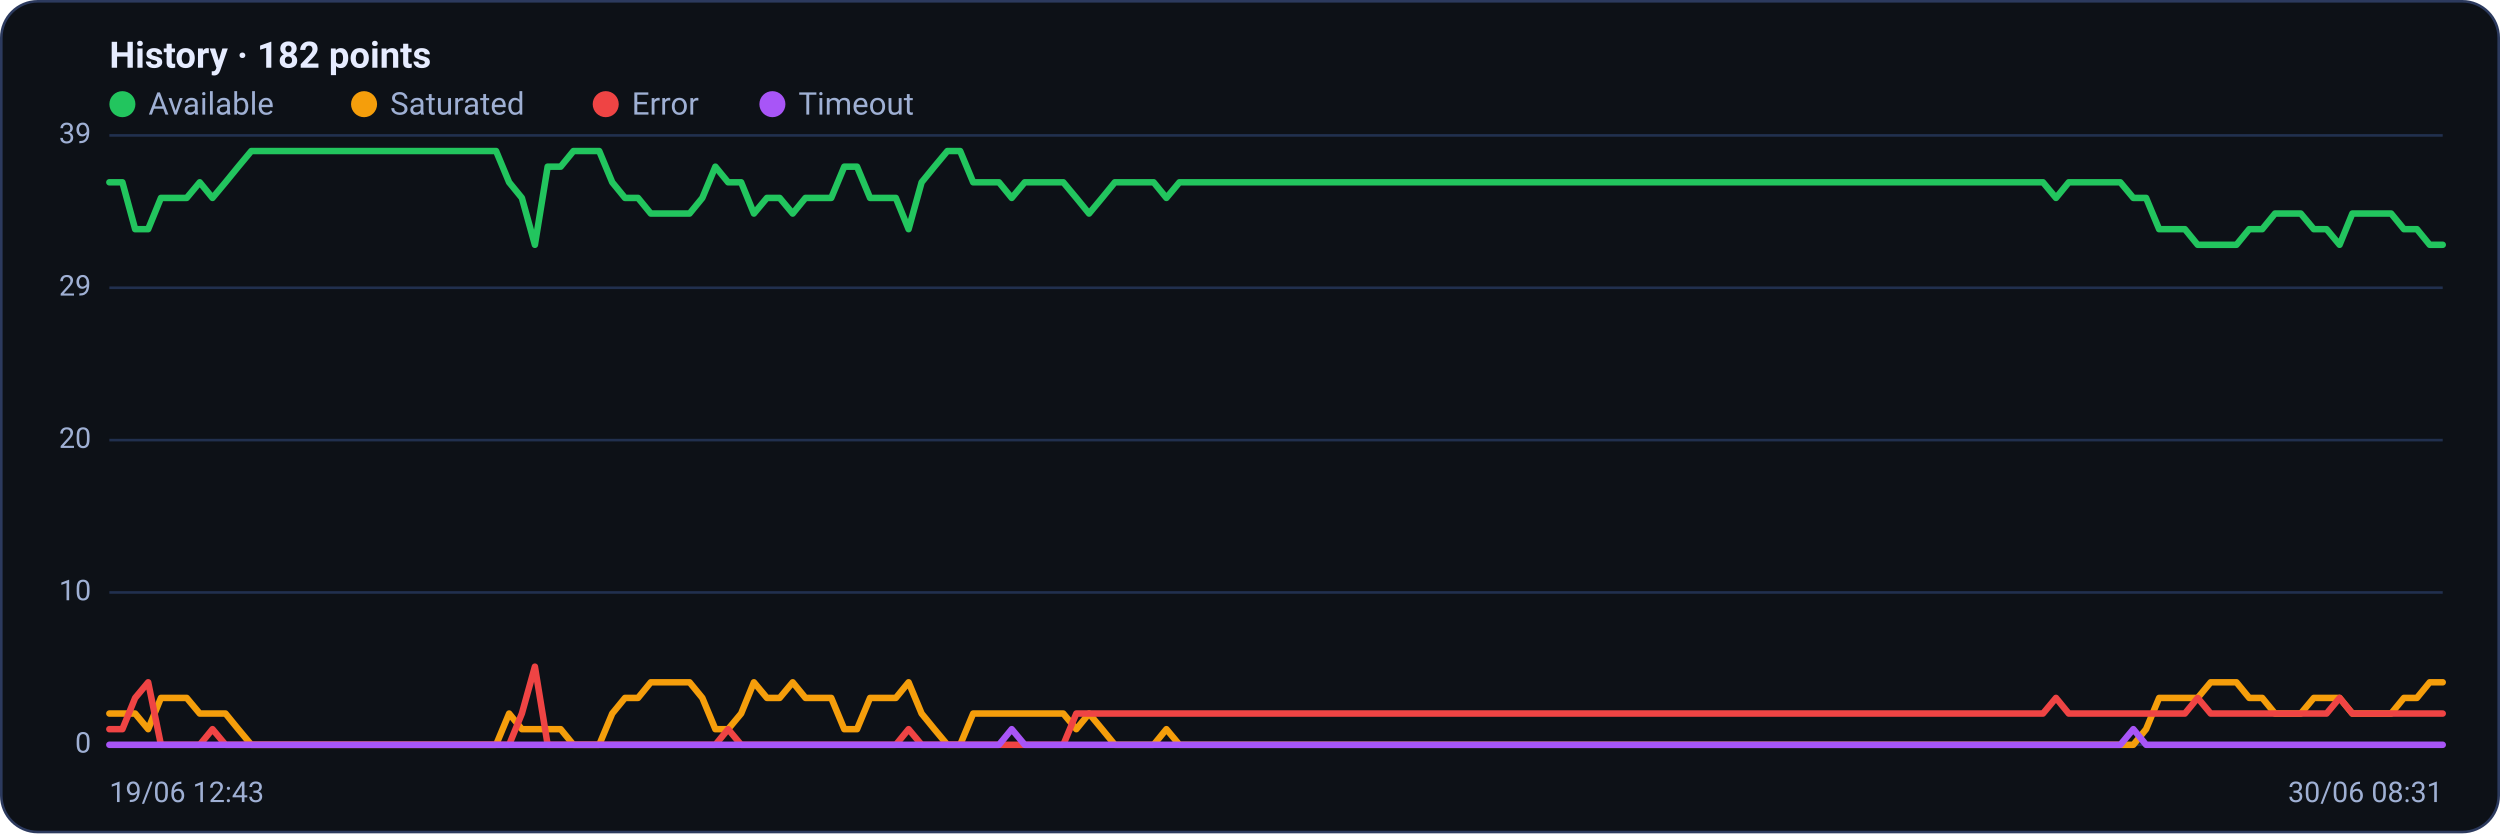
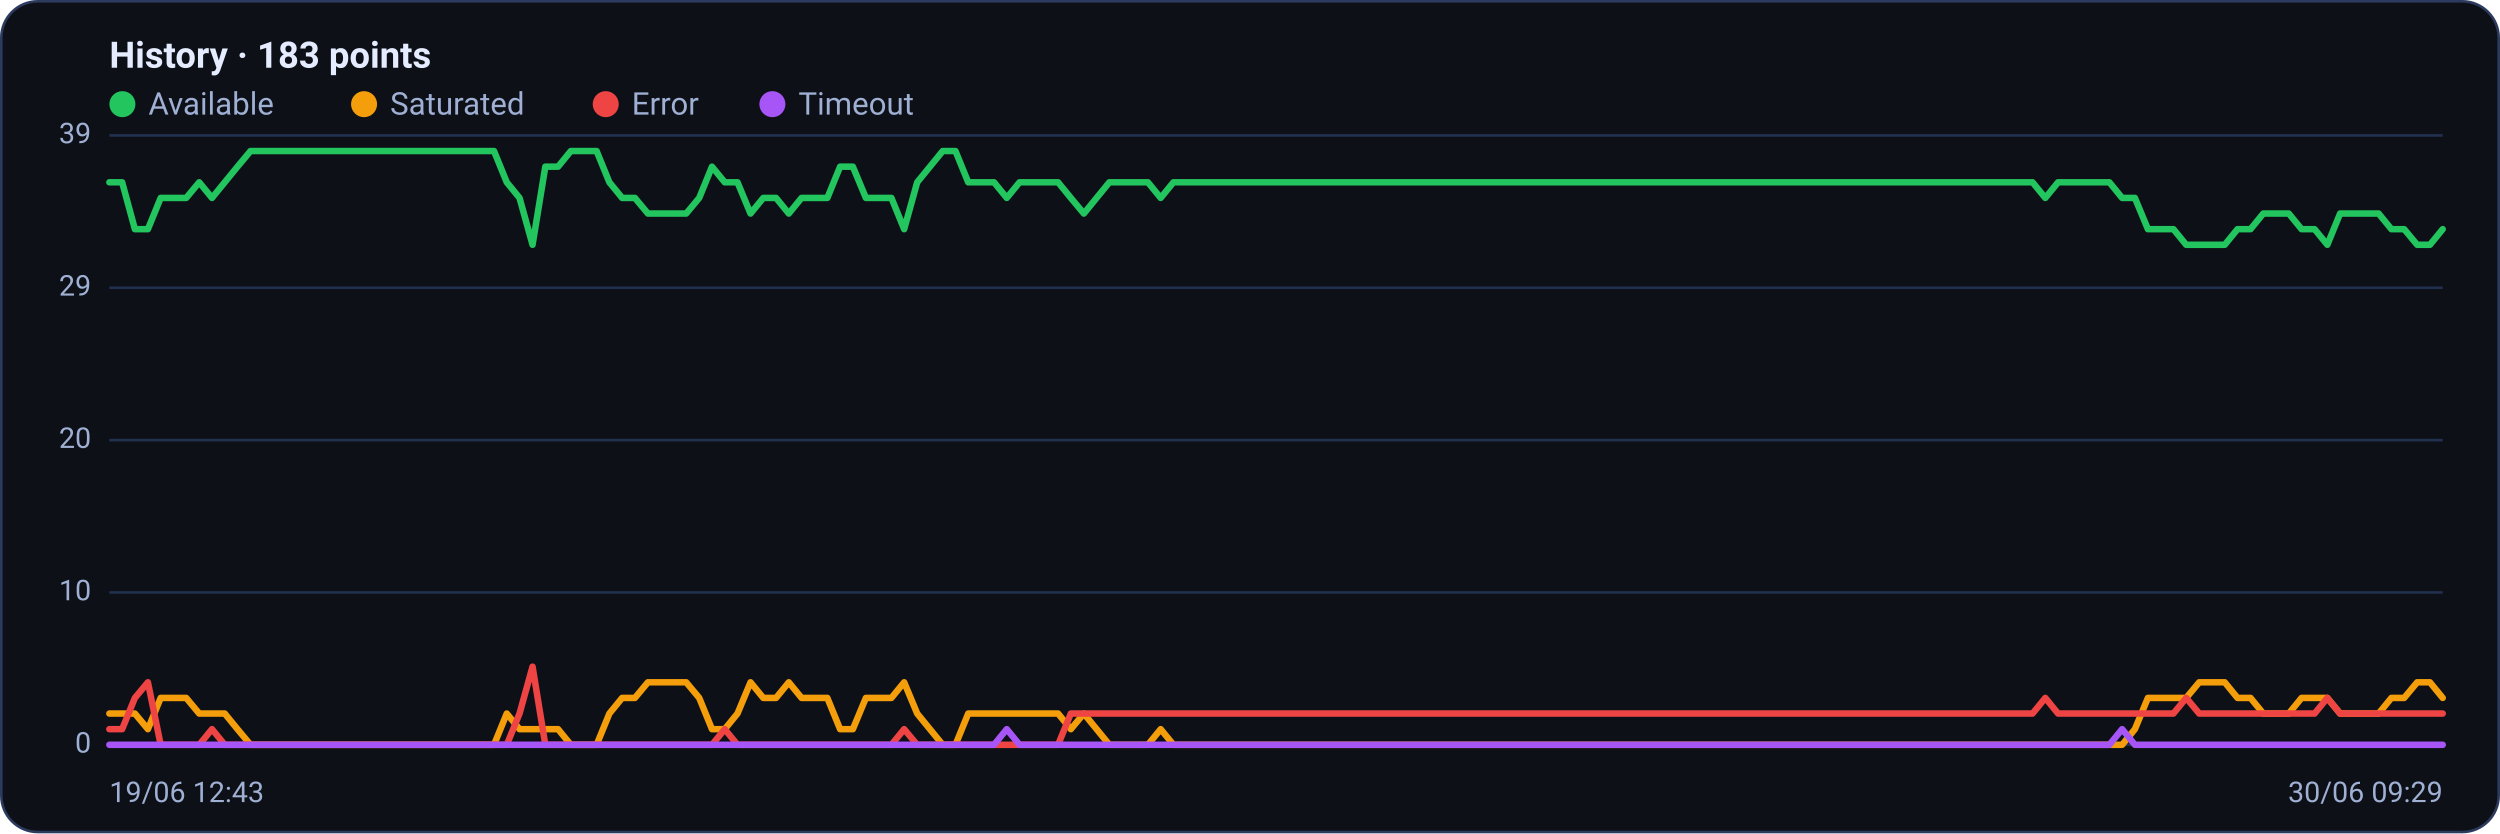
<svg xmlns="http://www.w3.org/2000/svg" viewBox="0 0 960 320" width="960" height="320" font-family="Segoe UI, system-ui, -apple-system, Roboto, Helvetica, Arial, sans-serif" role="img" aria-label="Availability history per region">
  <rect x="0.5" y="0.5" width="959" height="319" rx="14" fill="#0d1117" stroke="#2c3a5e" />
-   <text x="42" y="26" font-size="14" font-weight="600" fill="#e6ecff">History · 182 points</text>
+   <text x="42" y="26" font-size="14" font-weight="600" fill="#e6ecff">History · 183 points</text>
  <circle cx="47" cy="40" r="5" fill="#22c55e" />
  <text x="57" y="44" font-size="12" fill="#9fb0d4">Available</text>
  <circle cx="139.8" cy="40" r="5" fill="#f59e0b" />
  <text x="149.8" y="44" font-size="12" fill="#9fb0d4">Saturated</text>
  <circle cx="232.6" cy="40" r="5" fill="#ef4444" />
  <text x="242.6" y="44" font-size="12" fill="#9fb0d4">Error</text>
  <circle cx="296.6" cy="40" r="5" fill="#a855f7" />
  <text x="306.6" y="44" font-size="12" fill="#9fb0d4">Timeout</text>
  <line x1="42" y1="286.0" x2="938" y2="286.0" stroke="#21304f" stroke-width="1" />
  <text x="35" y="289.0" text-anchor="end" font-size="11" fill="#9fb0d4">0</text>
  <line x1="42" y1="227.5" x2="938" y2="227.5" stroke="#21304f" stroke-width="1" />
  <text x="35" y="230.5" text-anchor="end" font-size="11" fill="#9fb0d4">10</text>
  <line x1="42" y1="169.0" x2="938" y2="169.0" stroke="#21304f" stroke-width="1" />
  <text x="35" y="172.0" text-anchor="end" font-size="11" fill="#9fb0d4">20</text>
  <line x1="42" y1="110.5" x2="938" y2="110.5" stroke="#21304f" stroke-width="1" />
  <text x="35" y="113.5" text-anchor="end" font-size="11" fill="#9fb0d4">29</text>
  <line x1="42" y1="52.0" x2="938" y2="52.0" stroke="#21304f" stroke-width="1" />
  <text x="35" y="55.0" text-anchor="end" font-size="11" fill="#9fb0d4">39</text>
-   <polyline fill="none" stroke="#22c55e" stroke-width="2.5" stroke-linejoin="round" stroke-linecap="round" points="42.0,70.0 47.0,70.0 51.9,88.0 56.9,88.0 61.8,76.0 66.8,76.0 71.7,76.0 76.7,70.0 81.6,76.0 86.6,70.0 91.5,64.0 96.5,58.0 101.4,58.0 106.4,58.0 111.3,58.0 116.3,58.0 121.2,58.0 126.2,58.0 131.1,58.0 136.1,58.0 141.0,58.0 146.0,58.0 150.9,58.0 155.9,58.0 160.8,58.0 165.8,58.0 170.7,58.0 175.7,58.0 180.6,58.0 185.6,58.0 190.5,58.0 195.5,70.0 200.4,76.0 205.4,94.0 210.3,64.0 215.3,64.0 220.2,58.0 225.2,58.0 230.1,58.0 235.1,70.0 240.0,76.0 245.0,76.0 249.9,82.0 254.9,82.0 259.8,82.0 264.8,82.0 269.7,76.0 274.7,64.0 279.6,70.0 284.6,70.0 289.5,82.0 294.5,76.0 299.4,76.0 304.4,82.0 309.3,76.0 314.3,76.0 319.2,76.0 324.2,64.0 329.1,64.0 334.1,76.0 339.0,76.0 344.0,76.0 348.9,88.0 353.9,70.0 358.8,64.0 363.8,58.0 368.7,58.0 373.7,70.0 378.6,70.0 383.6,70.0 388.5,76.0 393.5,70.0 398.4,70.0 403.4,70.0 408.3,70.0 413.3,76.0 418.2,82.0 423.2,76.0 428.1,70.0 433.1,70.0 438.0,70.0 443.0,70.0 447.9,76.0 452.9,70.0 457.8,70.0 462.8,70.0 467.7,70.0 472.7,70.0 477.6,70.0 482.6,70.0 487.5,70.0 492.5,70.0 497.4,70.0 502.4,70.0 507.3,70.0 512.3,70.0 517.2,70.0 522.2,70.0 527.1,70.0 532.1,70.0 537.0,70.0 542.0,70.0 546.9,70.0 551.9,70.0 556.8,70.0 561.8,70.0 566.7,70.0 571.7,70.0 576.6,70.0 581.6,70.0 586.5,70.0 591.5,70.0 596.4,70.0 601.4,70.0 606.3,70.0 611.3,70.0 616.2,70.0 621.2,70.0 626.1,70.0 631.1,70.0 636.0,70.0 641.0,70.0 645.9,70.0 650.9,70.0 655.8,70.0 660.8,70.0 665.7,70.0 670.7,70.0 675.6,70.0 680.6,70.0 685.5,70.0 690.5,70.0 695.4,70.0 700.4,70.0 705.3,70.0 710.3,70.0 715.2,70.0 720.2,70.0 725.1,70.0 730.1,70.0 735.0,70.0 740.0,70.0 744.9,70.0 749.9,70.0 754.8,70.0 759.8,70.0 764.7,70.0 769.7,70.0 774.6,70.0 779.6,70.0 784.5,70.0 789.5,76.0 794.4,70.0 799.4,70.0 804.3,70.0 809.3,70.0 814.2,70.0 819.2,76.0 824.1,76.0 829.1,88.0 834.0,88.0 839.0,88.0 843.9,94.0 848.9,94.0 853.8,94.0 858.8,94.0 863.7,88.0 868.7,88.0 873.6,82.0 878.6,82.0 883.5,82.0 888.5,88.0 893.4,88.0 898.4,94.0 903.3,82.0 908.3,82.0 913.2,82.0 918.2,82.0 923.1,88.0 928.1,88.0 933.0,94.0 938.0,94.0" />
-   <polyline fill="none" stroke="#f59e0b" stroke-width="2.5" stroke-linejoin="round" stroke-linecap="round" points="42.0,274.0 47.0,274.0 51.9,274.0 56.9,280.0 61.8,268.0 66.8,268.0 71.7,268.0 76.7,274.0 81.6,274.0 86.6,274.0 91.5,280.0 96.5,286.0 101.4,286.0 106.4,286.0 111.3,286.0 116.3,286.0 121.2,286.0 126.2,286.0 131.1,286.0 136.1,286.0 141.0,286.0 146.0,286.0 150.9,286.0 155.9,286.0 160.8,286.0 165.8,286.0 170.7,286.0 175.7,286.0 180.6,286.0 185.6,286.0 190.5,286.0 195.5,274.0 200.4,280.0 205.4,280.0 210.3,280.0 215.3,280.0 220.2,286.0 225.2,286.0 230.1,286.0 235.1,274.0 240.0,268.0 245.0,268.0 249.9,262.0 254.9,262.0 259.8,262.0 264.8,262.0 269.7,268.0 274.7,280.0 279.6,280.0 284.6,274.0 289.5,262.0 294.5,268.0 299.4,268.0 304.4,262.0 309.3,268.0 314.3,268.0 319.2,268.0 324.2,280.0 329.1,280.0 334.1,268.0 339.0,268.0 344.0,268.0 348.9,262.0 353.9,274.0 358.8,280.0 363.8,286.0 368.7,286.0 373.7,274.0 378.6,274.0 383.6,274.0 388.5,274.0 393.5,274.0 398.4,274.0 403.4,274.0 408.3,274.0 413.3,280.0 418.2,274.0 423.2,280.0 428.1,286.0 433.1,286.0 438.0,286.0 443.0,286.0 447.9,280.0 452.9,286.0 457.8,286.0 462.8,286.0 467.7,286.0 472.7,286.0 477.6,286.0 482.6,286.0 487.5,286.0 492.5,286.0 497.4,286.0 502.4,286.0 507.3,286.0 512.3,286.0 517.2,286.0 522.2,286.0 527.1,286.0 532.1,286.0 537.0,286.0 542.0,286.0 546.9,286.0 551.9,286.0 556.8,286.0 561.8,286.0 566.7,286.0 571.7,286.0 576.6,286.0 581.6,286.0 586.5,286.0 591.5,286.0 596.4,286.0 601.4,286.0 606.3,286.0 611.3,286.0 616.2,286.0 621.2,286.0 626.1,286.0 631.1,286.0 636.0,286.0 641.0,286.0 645.9,286.0 650.9,286.0 655.8,286.0 660.8,286.0 665.7,286.0 670.7,286.0 675.6,286.0 680.6,286.0 685.5,286.0 690.5,286.0 695.4,286.0 700.4,286.0 705.3,286.0 710.3,286.0 715.2,286.0 720.2,286.0 725.1,286.0 730.1,286.0 735.0,286.0 740.0,286.0 744.9,286.0 749.9,286.0 754.8,286.0 759.8,286.0 764.7,286.0 769.7,286.0 774.6,286.0 779.6,286.0 784.5,286.0 789.5,286.0 794.4,286.0 799.4,286.0 804.3,286.0 809.3,286.0 814.2,286.0 819.2,286.0 824.1,280.0 829.1,268.0 834.0,268.0 839.0,268.0 843.9,268.0 848.9,262.0 853.8,262.0 858.8,262.0 863.7,268.0 868.7,268.0 873.6,274.0 878.6,274.0 883.5,274.0 888.5,268.0 893.4,268.0 898.4,268.0 903.3,274.0 908.3,274.0 913.2,274.0 918.2,274.0 923.1,268.0 928.1,268.0 933.0,262.0 938.0,262.0" />
-   <polyline fill="none" stroke="#ef4444" stroke-width="2.5" stroke-linejoin="round" stroke-linecap="round" points="42.0,280.0 47.0,280.0 51.9,268.0 56.9,262.0 61.8,286.0 66.8,286.0 71.7,286.0 76.7,286.0 81.6,280.0 86.6,286.0 91.5,286.0 96.5,286.0 101.4,286.0 106.4,286.0 111.3,286.0 116.3,286.0 121.2,286.0 126.2,286.0 131.1,286.0 136.1,286.0 141.0,286.0 146.0,286.0 150.9,286.0 155.9,286.0 160.8,286.0 165.8,286.0 170.7,286.0 175.7,286.0 180.6,286.0 185.6,286.0 190.5,286.0 195.5,286.0 200.4,274.0 205.4,256.0 210.3,286.0 215.3,286.0 220.2,286.0 225.2,286.0 230.1,286.0 235.1,286.0 240.0,286.0 245.0,286.0 249.9,286.0 254.9,286.0 259.8,286.0 264.8,286.0 269.7,286.0 274.7,286.0 279.6,280.0 284.6,286.0 289.5,286.0 294.5,286.0 299.4,286.0 304.4,286.0 309.3,286.0 314.3,286.0 319.2,286.0 324.2,286.0 329.1,286.0 334.1,286.0 339.0,286.0 344.0,286.0 348.9,280.0 353.9,286.0 358.8,286.0 363.8,286.0 368.7,286.0 373.7,286.0 378.6,286.0 383.6,286.0 388.5,286.0 393.5,286.0 398.4,286.0 403.4,286.0 408.3,286.0 413.3,274.0 418.2,274.0 423.2,274.0 428.1,274.0 433.1,274.0 438.0,274.0 443.0,274.0 447.9,274.0 452.9,274.0 457.8,274.0 462.8,274.0 467.7,274.0 472.7,274.0 477.6,274.0 482.6,274.0 487.5,274.0 492.5,274.0 497.4,274.0 502.4,274.0 507.3,274.0 512.3,274.0 517.2,274.0 522.2,274.0 527.1,274.0 532.1,274.0 537.0,274.0 542.0,274.0 546.9,274.0 551.9,274.0 556.8,274.0 561.8,274.0 566.7,274.0 571.7,274.0 576.6,274.0 581.6,274.0 586.5,274.0 591.5,274.0 596.4,274.0 601.4,274.0 606.3,274.0 611.3,274.0 616.2,274.0 621.2,274.0 626.1,274.0 631.1,274.0 636.0,274.0 641.0,274.0 645.9,274.0 650.9,274.0 655.8,274.0 660.8,274.0 665.7,274.0 670.7,274.0 675.6,274.0 680.6,274.0 685.5,274.0 690.5,274.0 695.4,274.0 700.4,274.0 705.3,274.0 710.3,274.0 715.2,274.0 720.2,274.0 725.1,274.0 730.1,274.0 735.0,274.0 740.0,274.0 744.9,274.0 749.9,274.0 754.8,274.0 759.8,274.0 764.7,274.0 769.7,274.0 774.6,274.0 779.6,274.0 784.5,274.0 789.5,268.0 794.4,274.0 799.4,274.0 804.3,274.0 809.3,274.0 814.2,274.0 819.2,274.0 824.1,274.0 829.1,274.0 834.0,274.0 839.0,274.0 843.9,268.0 848.9,274.0 853.8,274.0 858.8,274.0 863.7,274.0 868.7,274.0 873.6,274.0 878.6,274.0 883.5,274.0 888.5,274.0 893.4,274.0 898.4,268.0 903.3,274.0 908.3,274.0 913.2,274.0 918.2,274.0 923.1,274.0 928.1,274.0 933.0,274.0 938.0,274.0" />
-   <polyline fill="none" stroke="#a855f7" stroke-width="2.5" stroke-linejoin="round" stroke-linecap="round" points="42.0,286.0 47.0,286.0 51.9,286.0 56.9,286.0 61.8,286.0 66.8,286.0 71.7,286.0 76.7,286.0 81.6,286.0 86.6,286.0 91.5,286.0 96.5,286.0 101.4,286.0 106.4,286.0 111.3,286.0 116.3,286.0 121.2,286.0 126.2,286.0 131.1,286.0 136.1,286.0 141.0,286.0 146.0,286.0 150.9,286.0 155.9,286.0 160.8,286.0 165.8,286.0 170.7,286.0 175.7,286.0 180.6,286.0 185.6,286.0 190.5,286.0 195.5,286.0 200.4,286.0 205.4,286.0 210.3,286.0 215.3,286.0 220.2,286.0 225.2,286.0 230.1,286.0 235.1,286.0 240.0,286.0 245.0,286.0 249.9,286.0 254.9,286.0 259.8,286.0 264.8,286.0 269.7,286.0 274.7,286.0 279.6,286.0 284.6,286.0 289.5,286.0 294.5,286.0 299.4,286.0 304.4,286.0 309.3,286.0 314.3,286.0 319.2,286.0 324.2,286.0 329.1,286.0 334.1,286.0 339.0,286.0 344.0,286.0 348.9,286.0 353.9,286.0 358.8,286.0 363.8,286.0 368.7,286.0 373.7,286.0 378.6,286.0 383.6,286.0 388.5,280.0 393.5,286.0 398.4,286.0 403.4,286.0 408.3,286.0 413.3,286.0 418.2,286.0 423.2,286.0 428.1,286.0 433.1,286.0 438.0,286.0 443.0,286.0 447.9,286.0 452.9,286.0 457.8,286.0 462.8,286.0 467.7,286.0 472.7,286.0 477.6,286.0 482.6,286.0 487.5,286.0 492.5,286.0 497.4,286.0 502.4,286.0 507.3,286.0 512.3,286.0 517.2,286.0 522.2,286.0 527.1,286.0 532.1,286.0 537.0,286.0 542.0,286.0 546.9,286.0 551.9,286.0 556.8,286.0 561.8,286.0 566.7,286.0 571.7,286.0 576.6,286.0 581.6,286.0 586.5,286.0 591.5,286.0 596.4,286.0 601.4,286.0 606.3,286.0 611.3,286.0 616.2,286.0 621.2,286.0 626.1,286.0 631.1,286.0 636.0,286.0 641.0,286.0 645.9,286.0 650.9,286.0 655.8,286.0 660.8,286.0 665.7,286.0 670.7,286.0 675.6,286.0 680.6,286.0 685.5,286.0 690.5,286.0 695.4,286.0 700.4,286.0 705.3,286.0 710.3,286.0 715.2,286.0 720.2,286.0 725.1,286.0 730.1,286.0 735.0,286.0 740.0,286.0 744.9,286.0 749.9,286.0 754.8,286.0 759.8,286.0 764.7,286.0 769.7,286.0 774.6,286.0 779.6,286.0 784.5,286.0 789.5,286.0 794.4,286.0 799.4,286.0 804.3,286.0 809.3,286.0 814.2,286.0 819.2,280.0 824.1,286.0 829.1,286.0 834.0,286.0 839.0,286.0 843.9,286.0 848.9,286.0 853.8,286.0 858.8,286.0 863.7,286.0 868.7,286.0 873.6,286.0 878.6,286.0 883.5,286.0 888.5,286.0 893.4,286.0 898.4,286.0 903.3,286.0 908.3,286.0 913.2,286.0 918.2,286.0 923.1,286.0 928.1,286.0 933.0,286.0 938.0,286.0" />
+   <polyline fill="none" stroke="#22c55e" stroke-width="2.5" stroke-linejoin="round" stroke-linecap="round" points="42.0,70.0 46.9,70.0 51.8,88.0 56.8,88.0 61.7,76.0 66.6,76.0 71.5,76.0 76.5,70.0 81.4,76.0 86.3,70.0 91.2,64.0 96.2,58.0 101.1,58.0 106.0,58.0 110.9,58.0 115.8,58.0 120.8,58.0 125.7,58.0 130.6,58.0 135.5,58.0 140.5,58.0 145.4,58.0 150.3,58.0 155.2,58.0 160.2,58.0 165.1,58.0 170.0,58.0 174.9,58.0 179.8,58.0 184.8,58.0 189.7,58.0 194.6,70.0 199.5,76.0 204.5,94.0 209.4,64.0 214.3,64.0 219.2,58.0 224.2,58.0 229.1,58.0 234.0,70.0 238.9,76.0 243.8,76.0 248.8,82.0 253.7,82.0 258.6,82.0 263.5,82.0 268.5,76.0 273.4,64.0 278.3,70.0 283.2,70.0 288.2,82.0 293.1,76.0 298.0,76.0 302.9,82.0 307.8,76.0 312.8,76.0 317.7,76.0 322.6,64.0 327.5,64.0 332.5,76.0 337.4,76.0 342.3,76.0 347.2,88.0 352.2,70.0 357.1,64.0 362.0,58.0 366.9,58.0 371.8,70.0 376.8,70.0 381.7,70.0 386.6,76.0 391.5,70.0 396.5,70.0 401.4,70.0 406.3,70.0 411.2,76.0 416.2,82.0 421.1,76.0 426.0,70.0 430.9,70.0 435.8,70.0 440.8,70.0 445.7,76.0 450.6,70.0 455.5,70.0 460.5,70.0 465.4,70.0 470.3,70.0 475.2,70.0 480.2,70.0 485.1,70.0 490.0,70.0 494.9,70.0 499.8,70.0 504.8,70.0 509.7,70.0 514.6,70.0 519.5,70.0 524.5,70.0 529.4,70.0 534.3,70.0 539.2,70.0 544.2,70.0 549.1,70.0 554.0,70.0 558.9,70.0 563.8,70.0 568.8,70.0 573.7,70.0 578.6,70.0 583.5,70.0 588.5,70.0 593.4,70.0 598.3,70.0 603.2,70.0 608.2,70.0 613.1,70.0 618.0,70.0 622.9,70.0 627.8,70.0 632.8,70.0 637.7,70.0 642.6,70.0 647.5,70.0 652.5,70.0 657.4,70.0 662.3,70.0 667.2,70.0 672.2,70.0 677.1,70.0 682.0,70.0 686.9,70.0 691.8,70.0 696.8,70.0 701.7,70.0 706.6,70.0 711.5,70.0 716.5,70.0 721.4,70.0 726.3,70.0 731.2,70.0 736.2,70.0 741.1,70.0 746.0,70.0 750.9,70.0 755.8,70.0 760.8,70.0 765.7,70.0 770.6,70.0 775.5,70.0 780.5,70.0 785.4,76.0 790.3,70.0 795.2,70.0 800.2,70.0 805.1,70.0 810.0,70.0 814.9,76.0 819.8,76.0 824.8,88.0 829.7,88.0 834.6,88.0 839.5,94.0 844.5,94.0 849.4,94.0 854.3,94.0 859.2,88.0 864.2,88.0 869.1,82.0 874.0,82.0 878.9,82.0 883.8,88.0 888.8,88.0 893.7,94.0 898.6,82.0 903.5,82.0 908.5,82.0 913.4,82.0 918.3,88.0 923.2,88.0 928.2,94.0 933.1,94.0 938.0,88.0" />
+   <polyline fill="none" stroke="#f59e0b" stroke-width="2.5" stroke-linejoin="round" stroke-linecap="round" points="42.0,274.0 46.9,274.0 51.8,274.0 56.8,280.0 61.7,268.0 66.6,268.0 71.5,268.0 76.5,274.0 81.4,274.0 86.3,274.0 91.2,280.0 96.2,286.0 101.1,286.0 106.0,286.0 110.9,286.0 115.8,286.0 120.8,286.0 125.7,286.0 130.6,286.0 135.5,286.0 140.5,286.0 145.4,286.0 150.3,286.0 155.2,286.0 160.2,286.0 165.1,286.0 170.0,286.0 174.9,286.0 179.8,286.0 184.8,286.0 189.7,286.0 194.6,274.0 199.5,280.0 204.5,280.0 209.4,280.0 214.3,280.0 219.2,286.0 224.2,286.0 229.1,286.0 234.0,274.0 238.9,268.0 243.8,268.0 248.8,262.0 253.7,262.0 258.6,262.0 263.5,262.0 268.5,268.0 273.4,280.0 278.3,280.0 283.2,274.0 288.2,262.0 293.1,268.0 298.0,268.0 302.9,262.0 307.8,268.0 312.8,268.0 317.7,268.0 322.6,280.0 327.5,280.0 332.5,268.0 337.4,268.0 342.3,268.0 347.2,262.0 352.2,274.0 357.1,280.0 362.0,286.0 366.9,286.0 371.8,274.0 376.8,274.0 381.7,274.0 386.6,274.0 391.5,274.0 396.5,274.0 401.4,274.0 406.3,274.0 411.2,280.0 416.2,274.0 421.1,280.0 426.0,286.0 430.9,286.0 435.8,286.0 440.8,286.0 445.7,280.0 450.6,286.0 455.5,286.0 460.5,286.0 465.4,286.0 470.3,286.0 475.2,286.0 480.2,286.0 485.1,286.0 490.0,286.0 494.9,286.0 499.8,286.0 504.8,286.0 509.7,286.0 514.6,286.0 519.5,286.0 524.5,286.0 529.4,286.0 534.3,286.0 539.2,286.0 544.2,286.0 549.1,286.0 554.0,286.0 558.9,286.0 563.8,286.0 568.8,286.0 573.7,286.0 578.6,286.0 583.5,286.0 588.5,286.0 593.4,286.0 598.3,286.0 603.2,286.0 608.2,286.0 613.1,286.0 618.0,286.0 622.9,286.0 627.8,286.0 632.8,286.0 637.7,286.0 642.6,286.0 647.5,286.0 652.5,286.0 657.4,286.0 662.3,286.0 667.2,286.0 672.2,286.0 677.1,286.0 682.0,286.0 686.9,286.0 691.8,286.0 696.8,286.0 701.7,286.0 706.6,286.0 711.5,286.0 716.5,286.0 721.4,286.0 726.3,286.0 731.2,286.0 736.2,286.0 741.1,286.0 746.0,286.0 750.9,286.0 755.8,286.0 760.8,286.0 765.7,286.0 770.6,286.0 775.5,286.0 780.5,286.0 785.4,286.0 790.3,286.0 795.2,286.0 800.2,286.0 805.1,286.0 810.0,286.0 814.9,286.0 819.8,280.0 824.8,268.0 829.7,268.0 834.6,268.0 839.5,268.0 844.5,262.0 849.4,262.0 854.3,262.0 859.2,268.0 864.2,268.0 869.1,274.0 874.0,274.0 878.9,274.0 883.8,268.0 888.8,268.0 893.7,268.0 898.6,274.0 903.5,274.0 908.5,274.0 913.4,274.0 918.3,268.0 923.2,268.0 928.2,262.0 933.1,262.0 938.0,268.0" />
+   <polyline fill="none" stroke="#ef4444" stroke-width="2.5" stroke-linejoin="round" stroke-linecap="round" points="42.0,280.0 46.9,280.0 51.8,268.0 56.8,262.0 61.7,286.0 66.6,286.0 71.5,286.0 76.5,286.0 81.4,280.0 86.3,286.0 91.2,286.0 96.2,286.0 101.1,286.0 106.0,286.0 110.9,286.0 115.8,286.0 120.8,286.0 125.7,286.0 130.6,286.0 135.5,286.0 140.5,286.0 145.4,286.0 150.3,286.0 155.2,286.0 160.2,286.0 165.1,286.0 170.0,286.0 174.9,286.0 179.8,286.0 184.8,286.0 189.7,286.0 194.6,286.0 199.5,274.0 204.5,256.0 209.4,286.0 214.3,286.0 219.2,286.0 224.2,286.0 229.1,286.0 234.0,286.0 238.9,286.0 243.8,286.0 248.8,286.0 253.7,286.0 258.6,286.0 263.5,286.0 268.5,286.0 273.4,286.0 278.3,280.0 283.2,286.0 288.2,286.0 293.1,286.0 298.0,286.0 302.9,286.0 307.8,286.0 312.8,286.0 317.7,286.0 322.6,286.0 327.5,286.0 332.5,286.0 337.4,286.0 342.3,286.0 347.2,280.0 352.2,286.0 357.1,286.0 362.0,286.0 366.9,286.0 371.8,286.0 376.8,286.0 381.7,286.0 386.6,286.0 391.5,286.0 396.5,286.0 401.4,286.0 406.3,286.0 411.2,274.0 416.2,274.0 421.1,274.0 426.0,274.0 430.9,274.0 435.8,274.0 440.8,274.0 445.7,274.0 450.6,274.0 455.5,274.0 460.5,274.0 465.4,274.0 470.3,274.0 475.2,274.0 480.2,274.0 485.1,274.0 490.0,274.0 494.9,274.0 499.8,274.0 504.8,274.0 509.7,274.0 514.6,274.0 519.5,274.0 524.5,274.0 529.4,274.0 534.3,274.0 539.2,274.0 544.2,274.0 549.1,274.0 554.0,274.0 558.9,274.0 563.8,274.0 568.8,274.0 573.7,274.0 578.6,274.0 583.5,274.0 588.5,274.0 593.4,274.0 598.3,274.0 603.2,274.0 608.2,274.0 613.1,274.0 618.0,274.0 622.9,274.0 627.8,274.0 632.8,274.0 637.7,274.0 642.6,274.0 647.5,274.0 652.5,274.0 657.4,274.0 662.3,274.0 667.2,274.0 672.2,274.0 677.1,274.0 682.0,274.0 686.9,274.0 691.8,274.0 696.8,274.0 701.7,274.0 706.6,274.0 711.5,274.0 716.5,274.0 721.4,274.0 726.3,274.0 731.2,274.0 736.2,274.0 741.1,274.0 746.0,274.0 750.9,274.0 755.8,274.0 760.8,274.0 765.7,274.0 770.6,274.0 775.5,274.0 780.5,274.0 785.4,268.0 790.3,274.0 795.2,274.0 800.2,274.0 805.1,274.0 810.0,274.0 814.9,274.0 819.8,274.0 824.8,274.0 829.7,274.0 834.6,274.0 839.5,268.0 844.5,274.0 849.4,274.0 854.3,274.0 859.2,274.0 864.2,274.0 869.1,274.0 874.0,274.0 878.9,274.0 883.8,274.0 888.8,274.0 893.7,268.0 898.6,274.0 903.5,274.0 908.5,274.0 913.4,274.0 918.3,274.0 923.2,274.0 928.2,274.0 933.1,274.0 938.0,274.0" />
+   <polyline fill="none" stroke="#a855f7" stroke-width="2.5" stroke-linejoin="round" stroke-linecap="round" points="42.0,286.0 46.9,286.0 51.8,286.0 56.8,286.0 61.7,286.0 66.6,286.0 71.5,286.0 76.5,286.0 81.4,286.0 86.3,286.0 91.2,286.0 96.2,286.0 101.1,286.0 106.0,286.0 110.9,286.0 115.8,286.0 120.8,286.0 125.7,286.0 130.6,286.0 135.5,286.0 140.5,286.0 145.4,286.0 150.3,286.0 155.2,286.0 160.2,286.0 165.1,286.0 170.0,286.0 174.9,286.0 179.8,286.0 184.8,286.0 189.7,286.0 194.6,286.0 199.5,286.0 204.5,286.0 209.4,286.0 214.3,286.0 219.2,286.0 224.2,286.0 229.1,286.0 234.0,286.0 238.9,286.0 243.8,286.0 248.8,286.0 253.7,286.0 258.6,286.0 263.5,286.0 268.5,286.0 273.4,286.0 278.3,286.0 283.2,286.0 288.2,286.0 293.1,286.0 298.0,286.0 302.9,286.0 307.8,286.0 312.8,286.0 317.7,286.0 322.6,286.0 327.5,286.0 332.5,286.0 337.4,286.0 342.3,286.0 347.2,286.0 352.2,286.0 357.1,286.0 362.0,286.0 366.9,286.0 371.8,286.0 376.8,286.0 381.7,286.0 386.6,280.0 391.5,286.0 396.5,286.0 401.4,286.0 406.3,286.0 411.2,286.0 416.2,286.0 421.1,286.0 426.0,286.0 430.9,286.0 435.8,286.0 440.8,286.0 445.7,286.0 450.6,286.0 455.5,286.0 460.5,286.0 465.4,286.0 470.3,286.0 475.2,286.0 480.2,286.0 485.1,286.0 490.0,286.0 494.9,286.0 499.8,286.0 504.8,286.0 509.7,286.0 514.6,286.0 519.5,286.0 524.5,286.0 529.4,286.0 534.3,286.0 539.2,286.0 544.2,286.0 549.1,286.0 554.0,286.0 558.9,286.0 563.8,286.0 568.8,286.0 573.7,286.0 578.6,286.0 583.5,286.0 588.5,286.0 593.4,286.0 598.3,286.0 603.2,286.0 608.2,286.0 613.1,286.0 618.0,286.0 622.9,286.0 627.8,286.0 632.8,286.0 637.7,286.0 642.6,286.0 647.5,286.0 652.5,286.0 657.4,286.0 662.3,286.0 667.2,286.0 672.2,286.0 677.1,286.0 682.0,286.0 686.9,286.0 691.8,286.0 696.8,286.0 701.7,286.0 706.6,286.0 711.5,286.0 716.5,286.0 721.4,286.0 726.3,286.0 731.2,286.0 736.2,286.0 741.1,286.0 746.0,286.0 750.9,286.0 755.8,286.0 760.8,286.0 765.7,286.0 770.6,286.0 775.5,286.0 780.5,286.0 785.4,286.0 790.3,286.0 795.2,286.0 800.2,286.0 805.1,286.0 810.0,286.0 814.9,280.0 819.8,286.0 824.8,286.0 829.7,286.0 834.6,286.0 839.5,286.0 844.5,286.0 849.4,286.0 854.3,286.0 859.2,286.0 864.2,286.0 869.1,286.0 874.0,286.0 878.9,286.0 883.8,286.0 888.8,286.0 893.7,286.0 898.6,286.0 903.5,286.0 908.5,286.0 913.4,286.0 918.3,286.0 923.2,286.0 928.2,286.0 933.1,286.0 938.0,286.0" />
  <text x="42" y="308" font-size="11" fill="#9fb0d4">19/06 12:43</text>
-   <text x="938" y="308" text-anchor="end" font-size="11" fill="#9fb0d4">30/06 08:31</text>
+   <text x="938" y="308" text-anchor="end" font-size="11" fill="#9fb0d4">30/06 09:29</text>
</svg>
